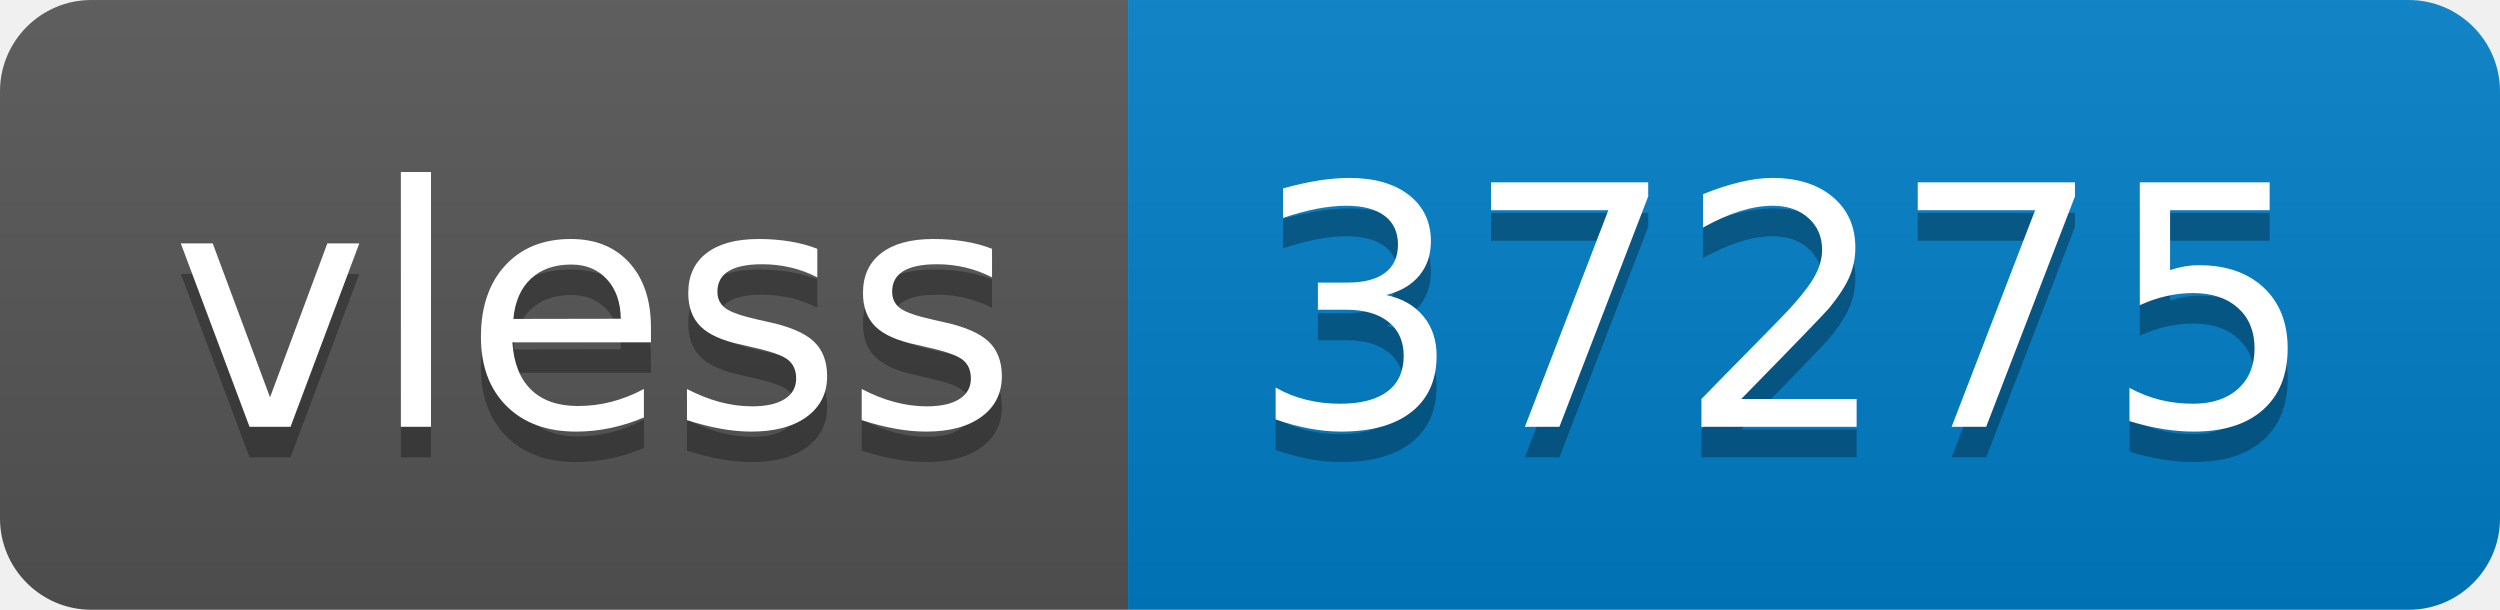
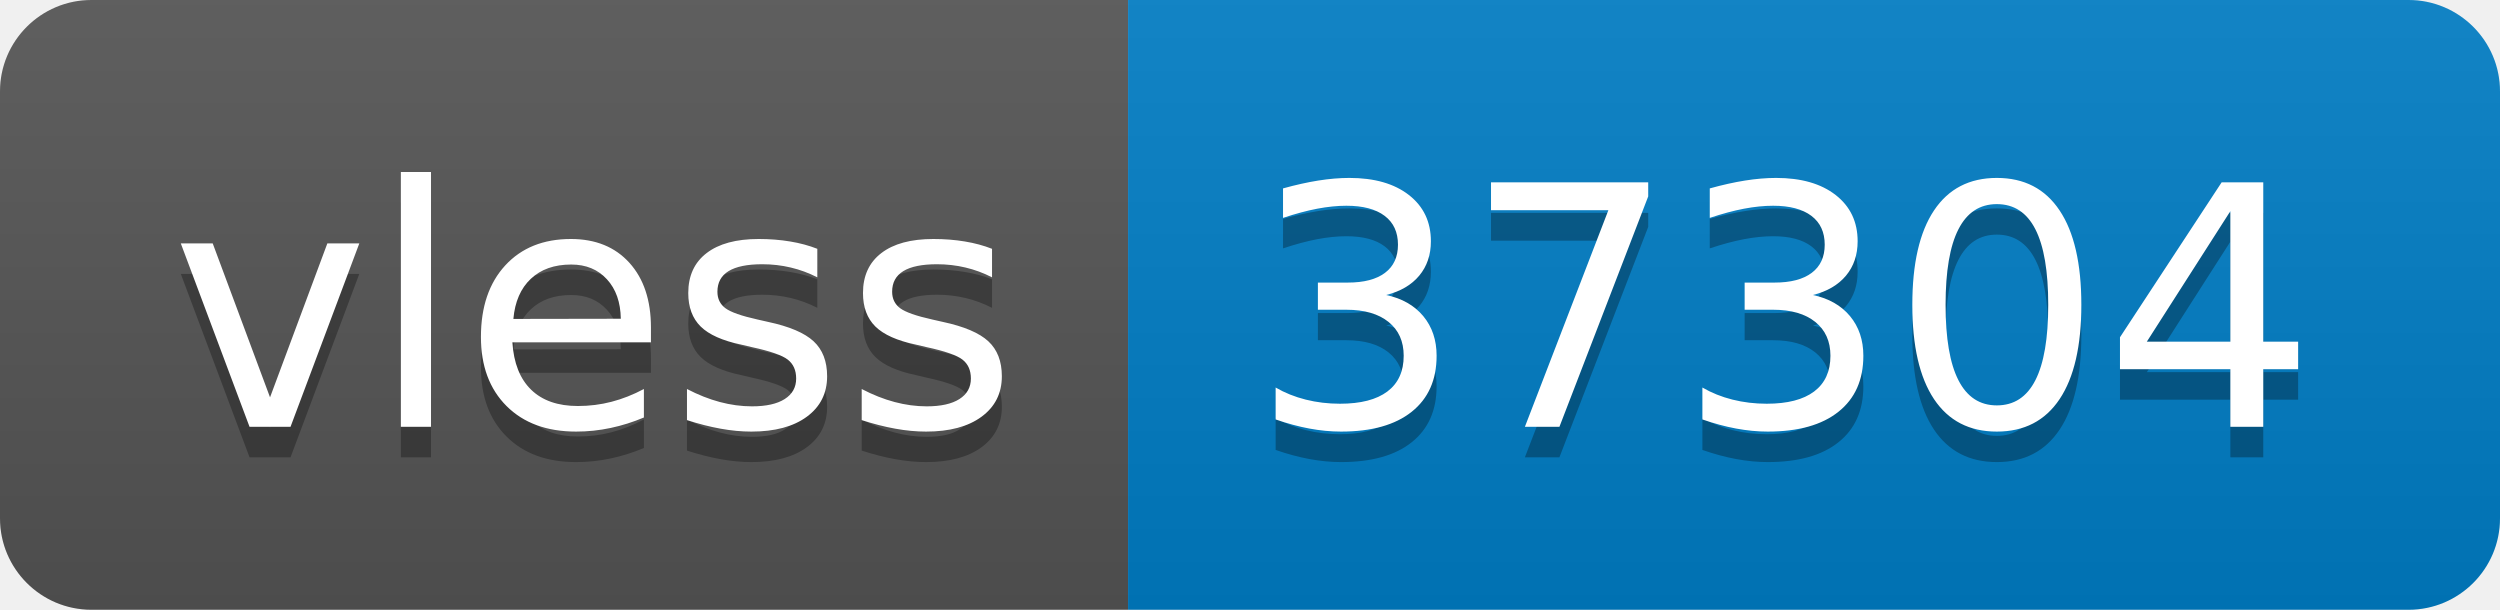
- <svg xmlns="http://www.w3.org/2000/svg" width="82" height="20" role="img" aria-label="vless: 37275">
+ <svg xmlns="http://www.w3.org/2000/svg" width="82" height="20" role="img" aria-label="vless: 37304">
  <linearGradient id="s" x2="0" y2="100%">
    <stop offset="0" stop-color="#bbb" stop-opacity=".1" />
    <stop offset="1" stop-opacity=".1" />
  </linearGradient>
  <clipPath id="r">
    <rect width="82" height="20" rx="3" fill="#fff" />
  </clipPath>
  <g clip-path="url(#r)">
    <rect width="37" height="20" fill="#555" />
    <rect x="37" width="45" height="20" fill="#007ec6" />
    <rect width="82" height="20" fill="url(#s)" />
  </g>
  <g fill="#fff" text-anchor="middle" font-family="Verdana,Geneva,DejaVu Sans,sans-serif" text-rendering="geometricPrecision" font-size="110">
    <text aria-hidden="true" x="195" y="150" fill="#010101" fill-opacity=".3" transform="scale(.1)" textLength="270">vless</text>
    <text x="195" y="140" transform="scale(.1)" fill="#fff" textLength="270">vless</text>
-     <text aria-hidden="true" x="585" y="150" fill="#010101" fill-opacity=".3" transform="scale(.1)" textLength="350">37275</text>
-     <text x="585" y="140" transform="scale(.1)" fill="#fff" textLength="350">37275</text>
+     <text aria-hidden="true" x="585" y="150" fill="#010101" fill-opacity=".3" transform="scale(.1)" textLength="350">37304</text>
+     <text x="585" y="140" transform="scale(.1)" fill="#fff" textLength="350">37304</text>
  </g>
</svg>
